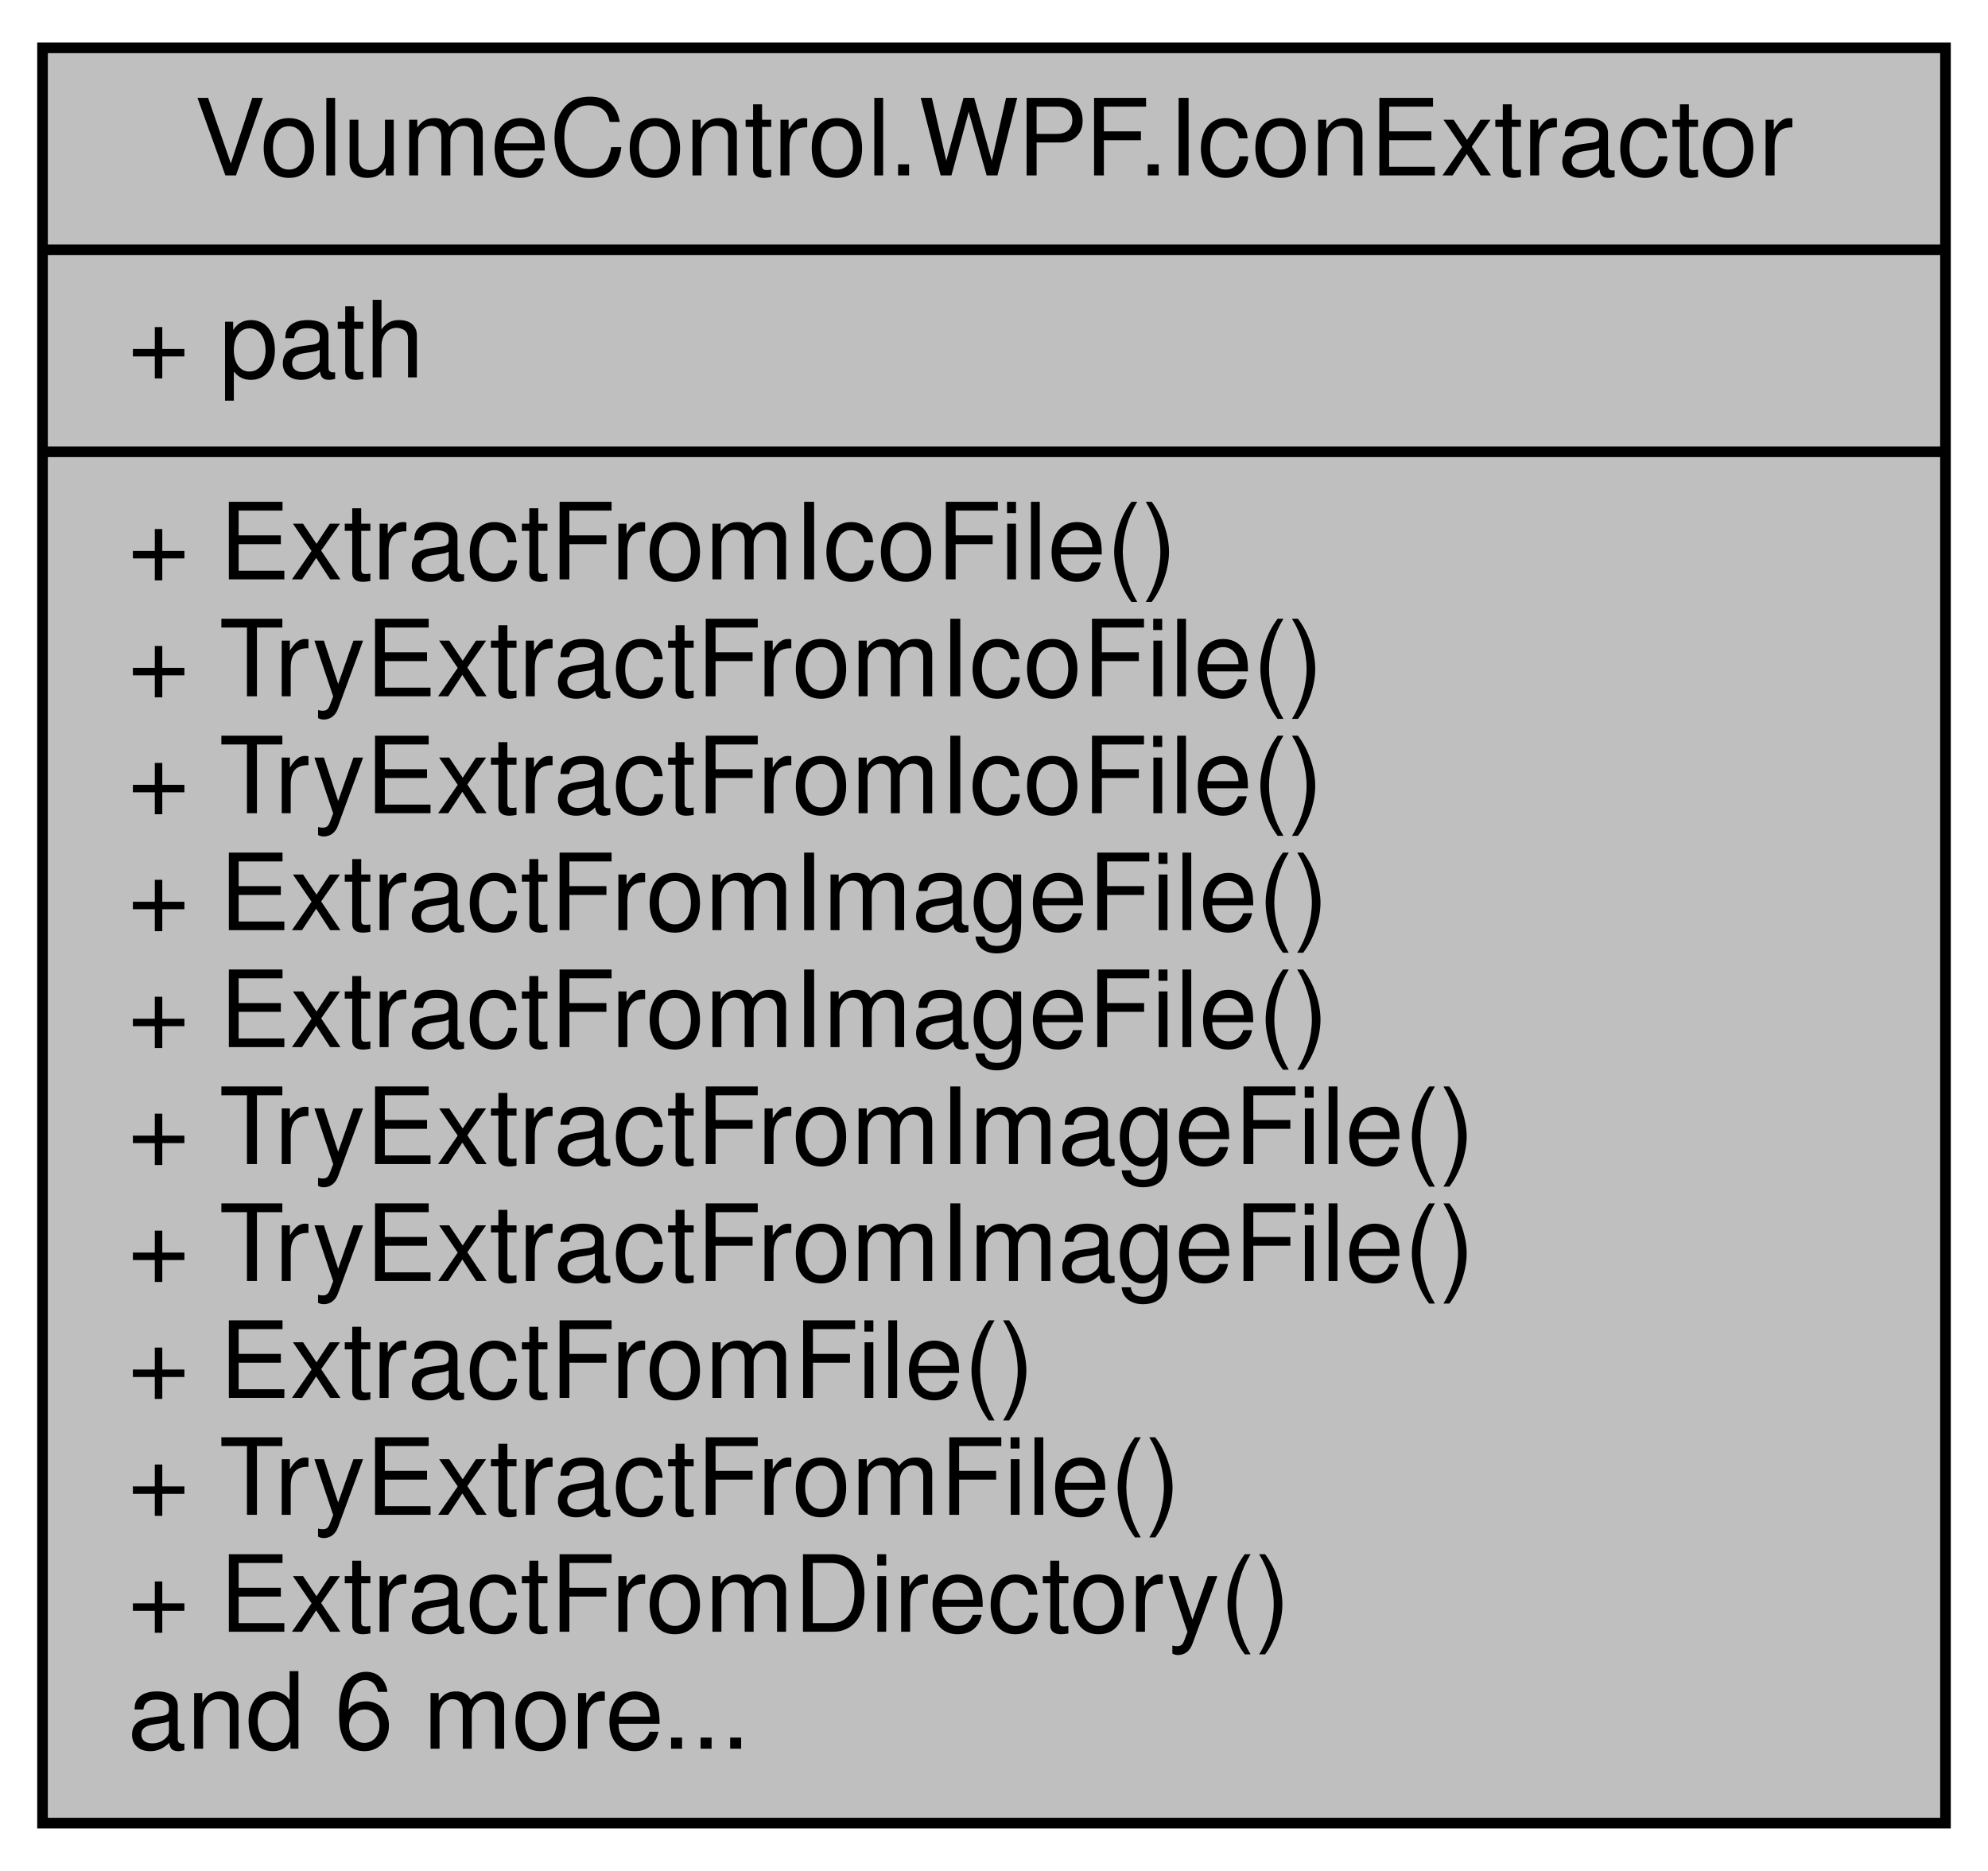
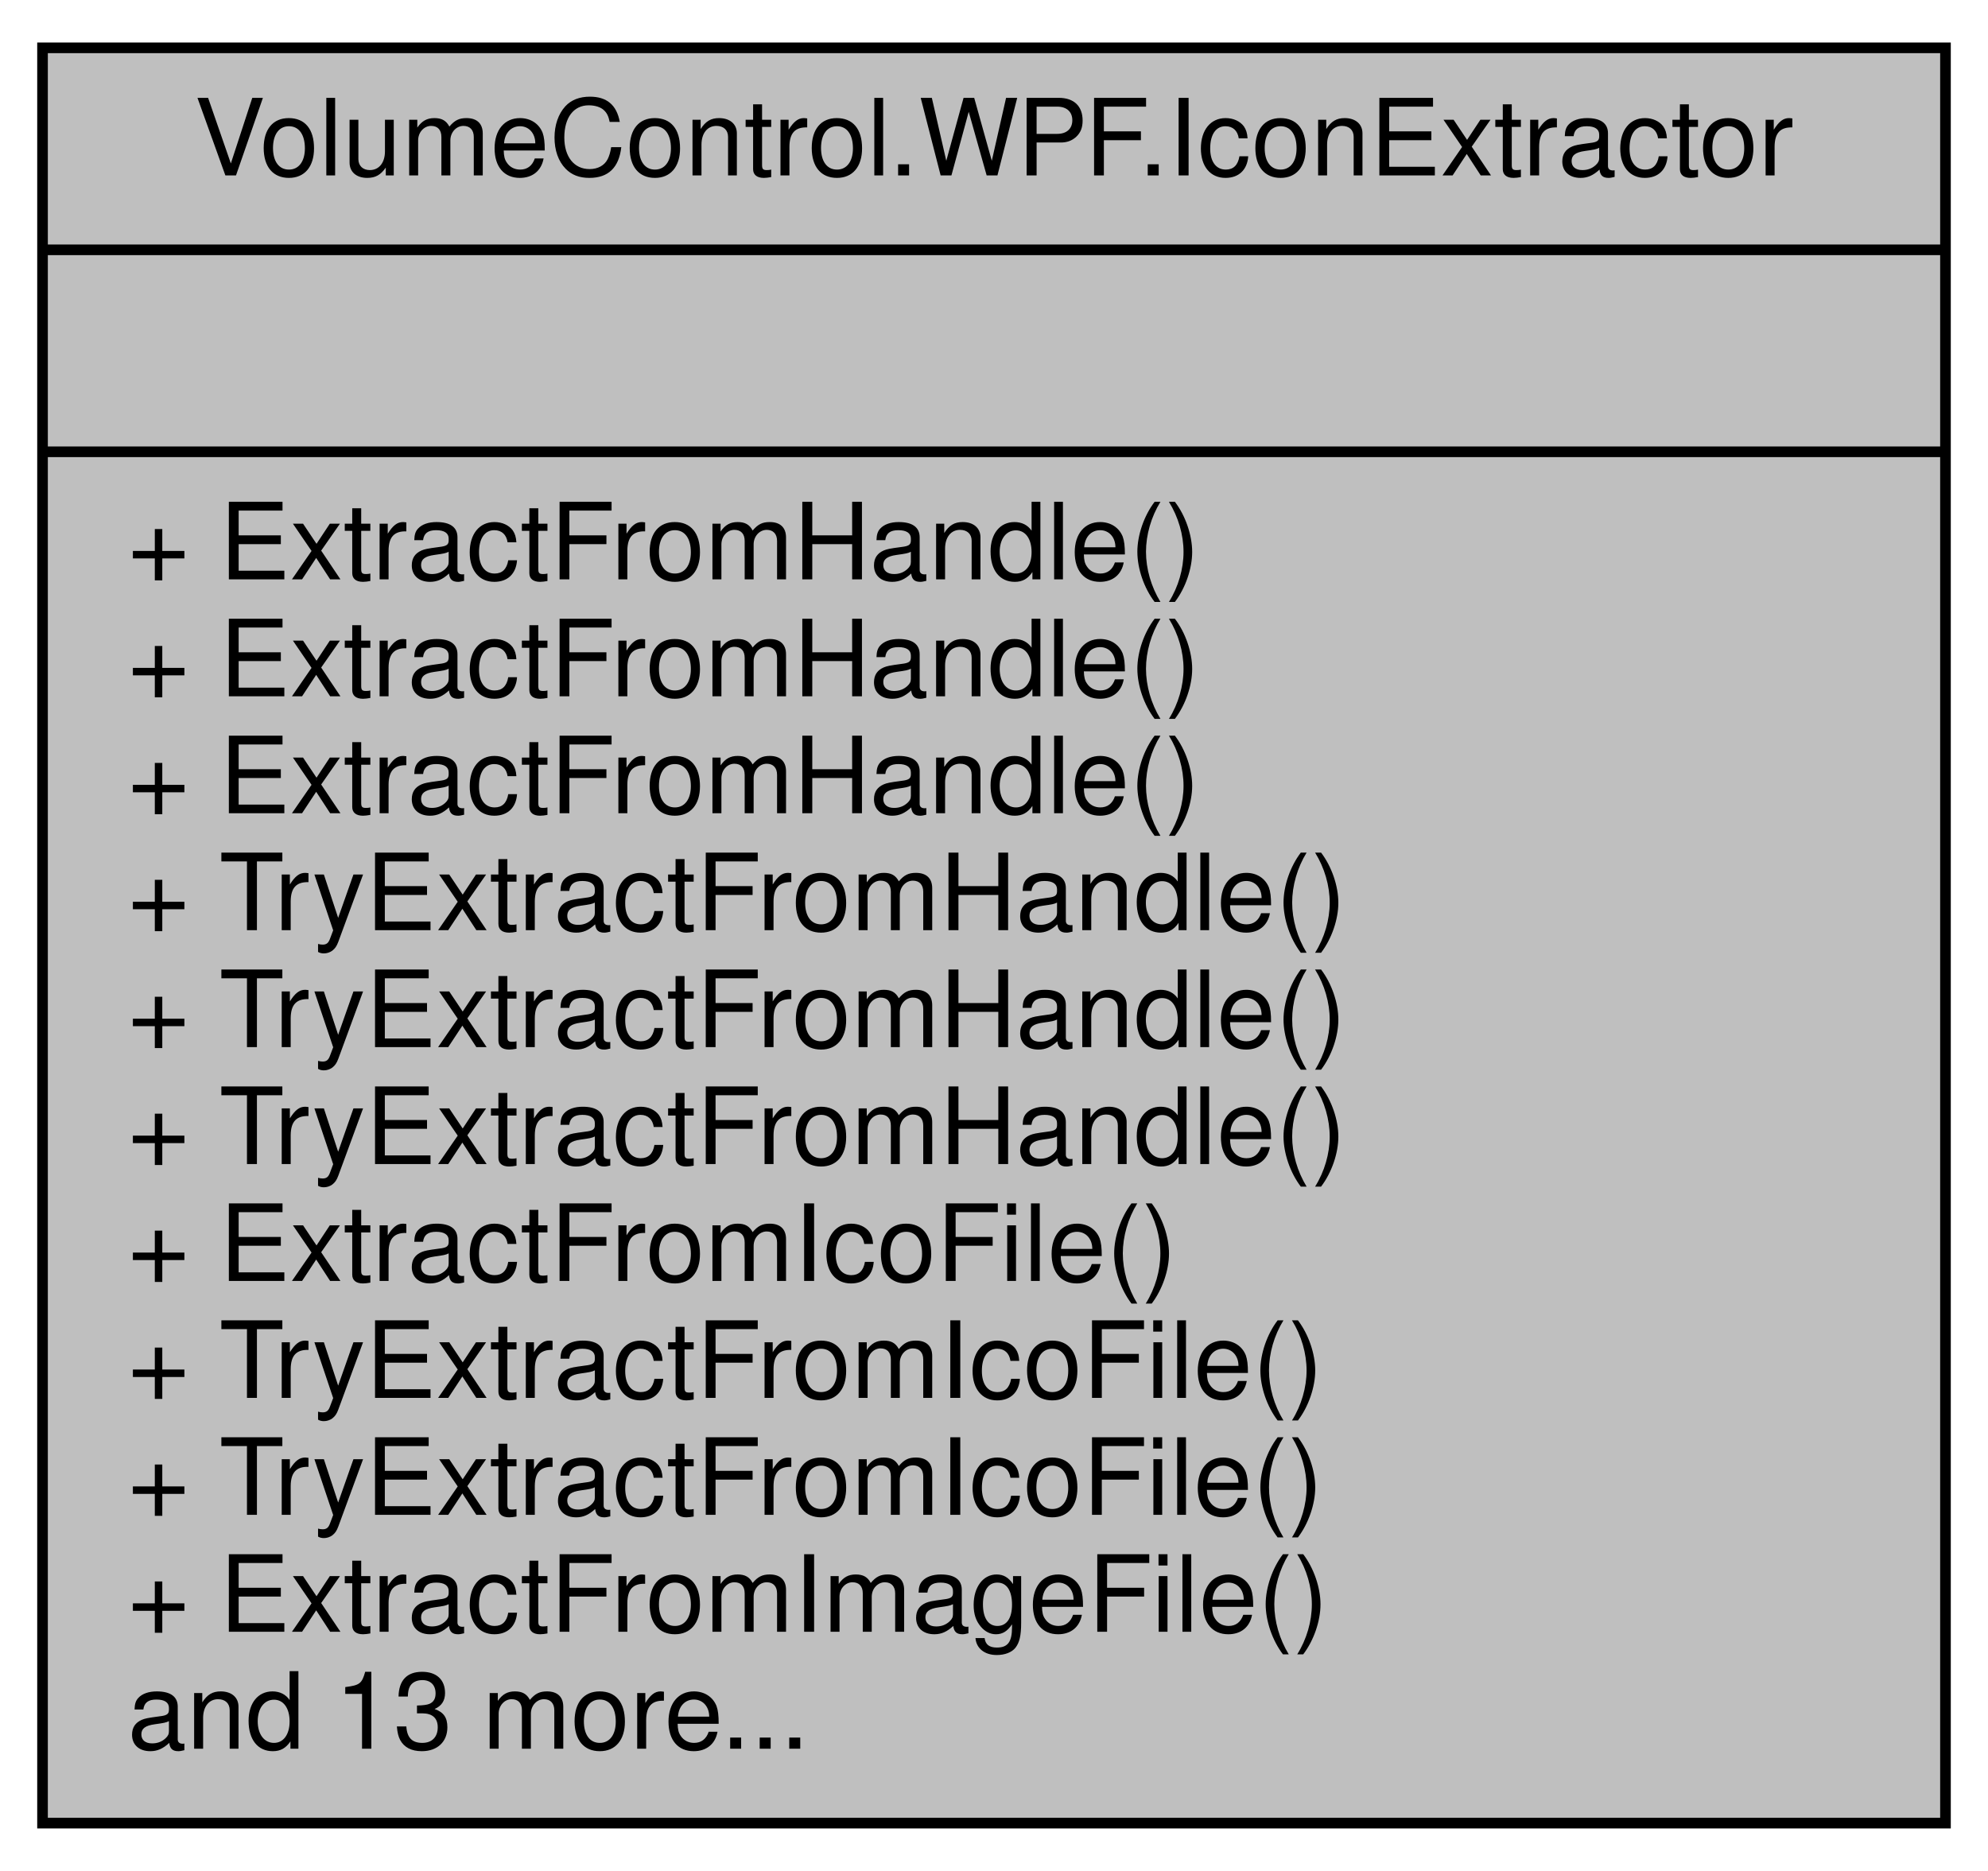
<svg xmlns="http://www.w3.org/2000/svg" xmlns:xlink="http://www.w3.org/1999/xlink" width="187pt" height="176pt" viewBox="0.00 0.00 187.00 176.00">
  <g id="graph0" class="graph" transform="scale(1 1) rotate(0) translate(4 172)">
    <g id="node1" class="node">
      <g id="a_node1">
        <a xlink:title="A static class that provides methods for extracting icons from files, directories,...">
          <polygon fill="#bfbfbf" stroke="black" points="0,-0.5 0,-167.5 179,-167.5 179,-0.5 0,-0.5" />
          <text text-anchor="middle" x="89.5" y="-155.5" font-family="Helvetica,sans-Serif" font-size="10.00">VolumeControl.WPF.IconExtractor</text>
          <polyline fill="none" stroke="black" points="0,-148.5 179,-148.5 " />
-           <text text-anchor="start" x="8" y="-136.5" font-family="Helvetica,sans-Serif" font-size="10.00">+ path</text>
+           <text text-anchor="middle" x="89.5" y="-136.5" font-family="Helvetica,sans-Serif" font-size="10.00"> </text>
          <polyline fill="none" stroke="black" points="0,-129.5 179,-129.5 " />
-           <text text-anchor="start" x="8" y="-117.5" font-family="Helvetica,sans-Serif" font-size="10.00">+ ExtractFromIcoFile()</text>
-           <text text-anchor="start" x="8" y="-106.5" font-family="Helvetica,sans-Serif" font-size="10.00">+ TryExtractFromIcoFile()</text>
-           <text text-anchor="start" x="8" y="-95.5" font-family="Helvetica,sans-Serif" font-size="10.00">+ TryExtractFromIcoFile()</text>
-           <text text-anchor="start" x="8" y="-84.5" font-family="Helvetica,sans-Serif" font-size="10.00">+ ExtractFromImageFile()</text>
-           <text text-anchor="start" x="8" y="-73.5" font-family="Helvetica,sans-Serif" font-size="10.00">+ ExtractFromImageFile()</text>
-           <text text-anchor="start" x="8" y="-62.5" font-family="Helvetica,sans-Serif" font-size="10.00">+ TryExtractFromImageFile()</text>
-           <text text-anchor="start" x="8" y="-51.5" font-family="Helvetica,sans-Serif" font-size="10.00">+ TryExtractFromImageFile()</text>
-           <text text-anchor="start" x="8" y="-40.5" font-family="Helvetica,sans-Serif" font-size="10.00">+ ExtractFromFile()</text>
-           <text text-anchor="start" x="8" y="-29.5" font-family="Helvetica,sans-Serif" font-size="10.00">+ TryExtractFromFile()</text>
-           <text text-anchor="start" x="8" y="-18.5" font-family="Helvetica,sans-Serif" font-size="10.00">+ ExtractFromDirectory()</text>
-           <text text-anchor="start" x="8" y="-7.5" font-family="Helvetica,sans-Serif" font-size="10.00">and 6 more...</text>
+           <text text-anchor="start" x="8" y="-117.5" font-family="Helvetica,sans-Serif" font-size="10.00">+ ExtractFromHandle()</text>
+           <text text-anchor="start" x="8" y="-106.5" font-family="Helvetica,sans-Serif" font-size="10.00">+ ExtractFromHandle()</text>
+           <text text-anchor="start" x="8" y="-95.5" font-family="Helvetica,sans-Serif" font-size="10.00">+ ExtractFromHandle()</text>
+           <text text-anchor="start" x="8" y="-84.5" font-family="Helvetica,sans-Serif" font-size="10.00">+ TryExtractFromHandle()</text>
+           <text text-anchor="start" x="8" y="-73.5" font-family="Helvetica,sans-Serif" font-size="10.00">+ TryExtractFromHandle()</text>
+           <text text-anchor="start" x="8" y="-62.5" font-family="Helvetica,sans-Serif" font-size="10.00">+ TryExtractFromHandle()</text>
+           <text text-anchor="start" x="8" y="-51.5" font-family="Helvetica,sans-Serif" font-size="10.00">+ ExtractFromIcoFile()</text>
+           <text text-anchor="start" x="8" y="-40.5" font-family="Helvetica,sans-Serif" font-size="10.00">+ TryExtractFromIcoFile()</text>
+           <text text-anchor="start" x="8" y="-29.5" font-family="Helvetica,sans-Serif" font-size="10.00">+ TryExtractFromIcoFile()</text>
+           <text text-anchor="start" x="8" y="-18.5" font-family="Helvetica,sans-Serif" font-size="10.00">+ ExtractFromImageFile()</text>
+           <text text-anchor="start" x="8" y="-7.5" font-family="Helvetica,sans-Serif" font-size="10.00">and 13 more...</text>
        </a>
      </g>
    </g>
  </g>
</svg>
